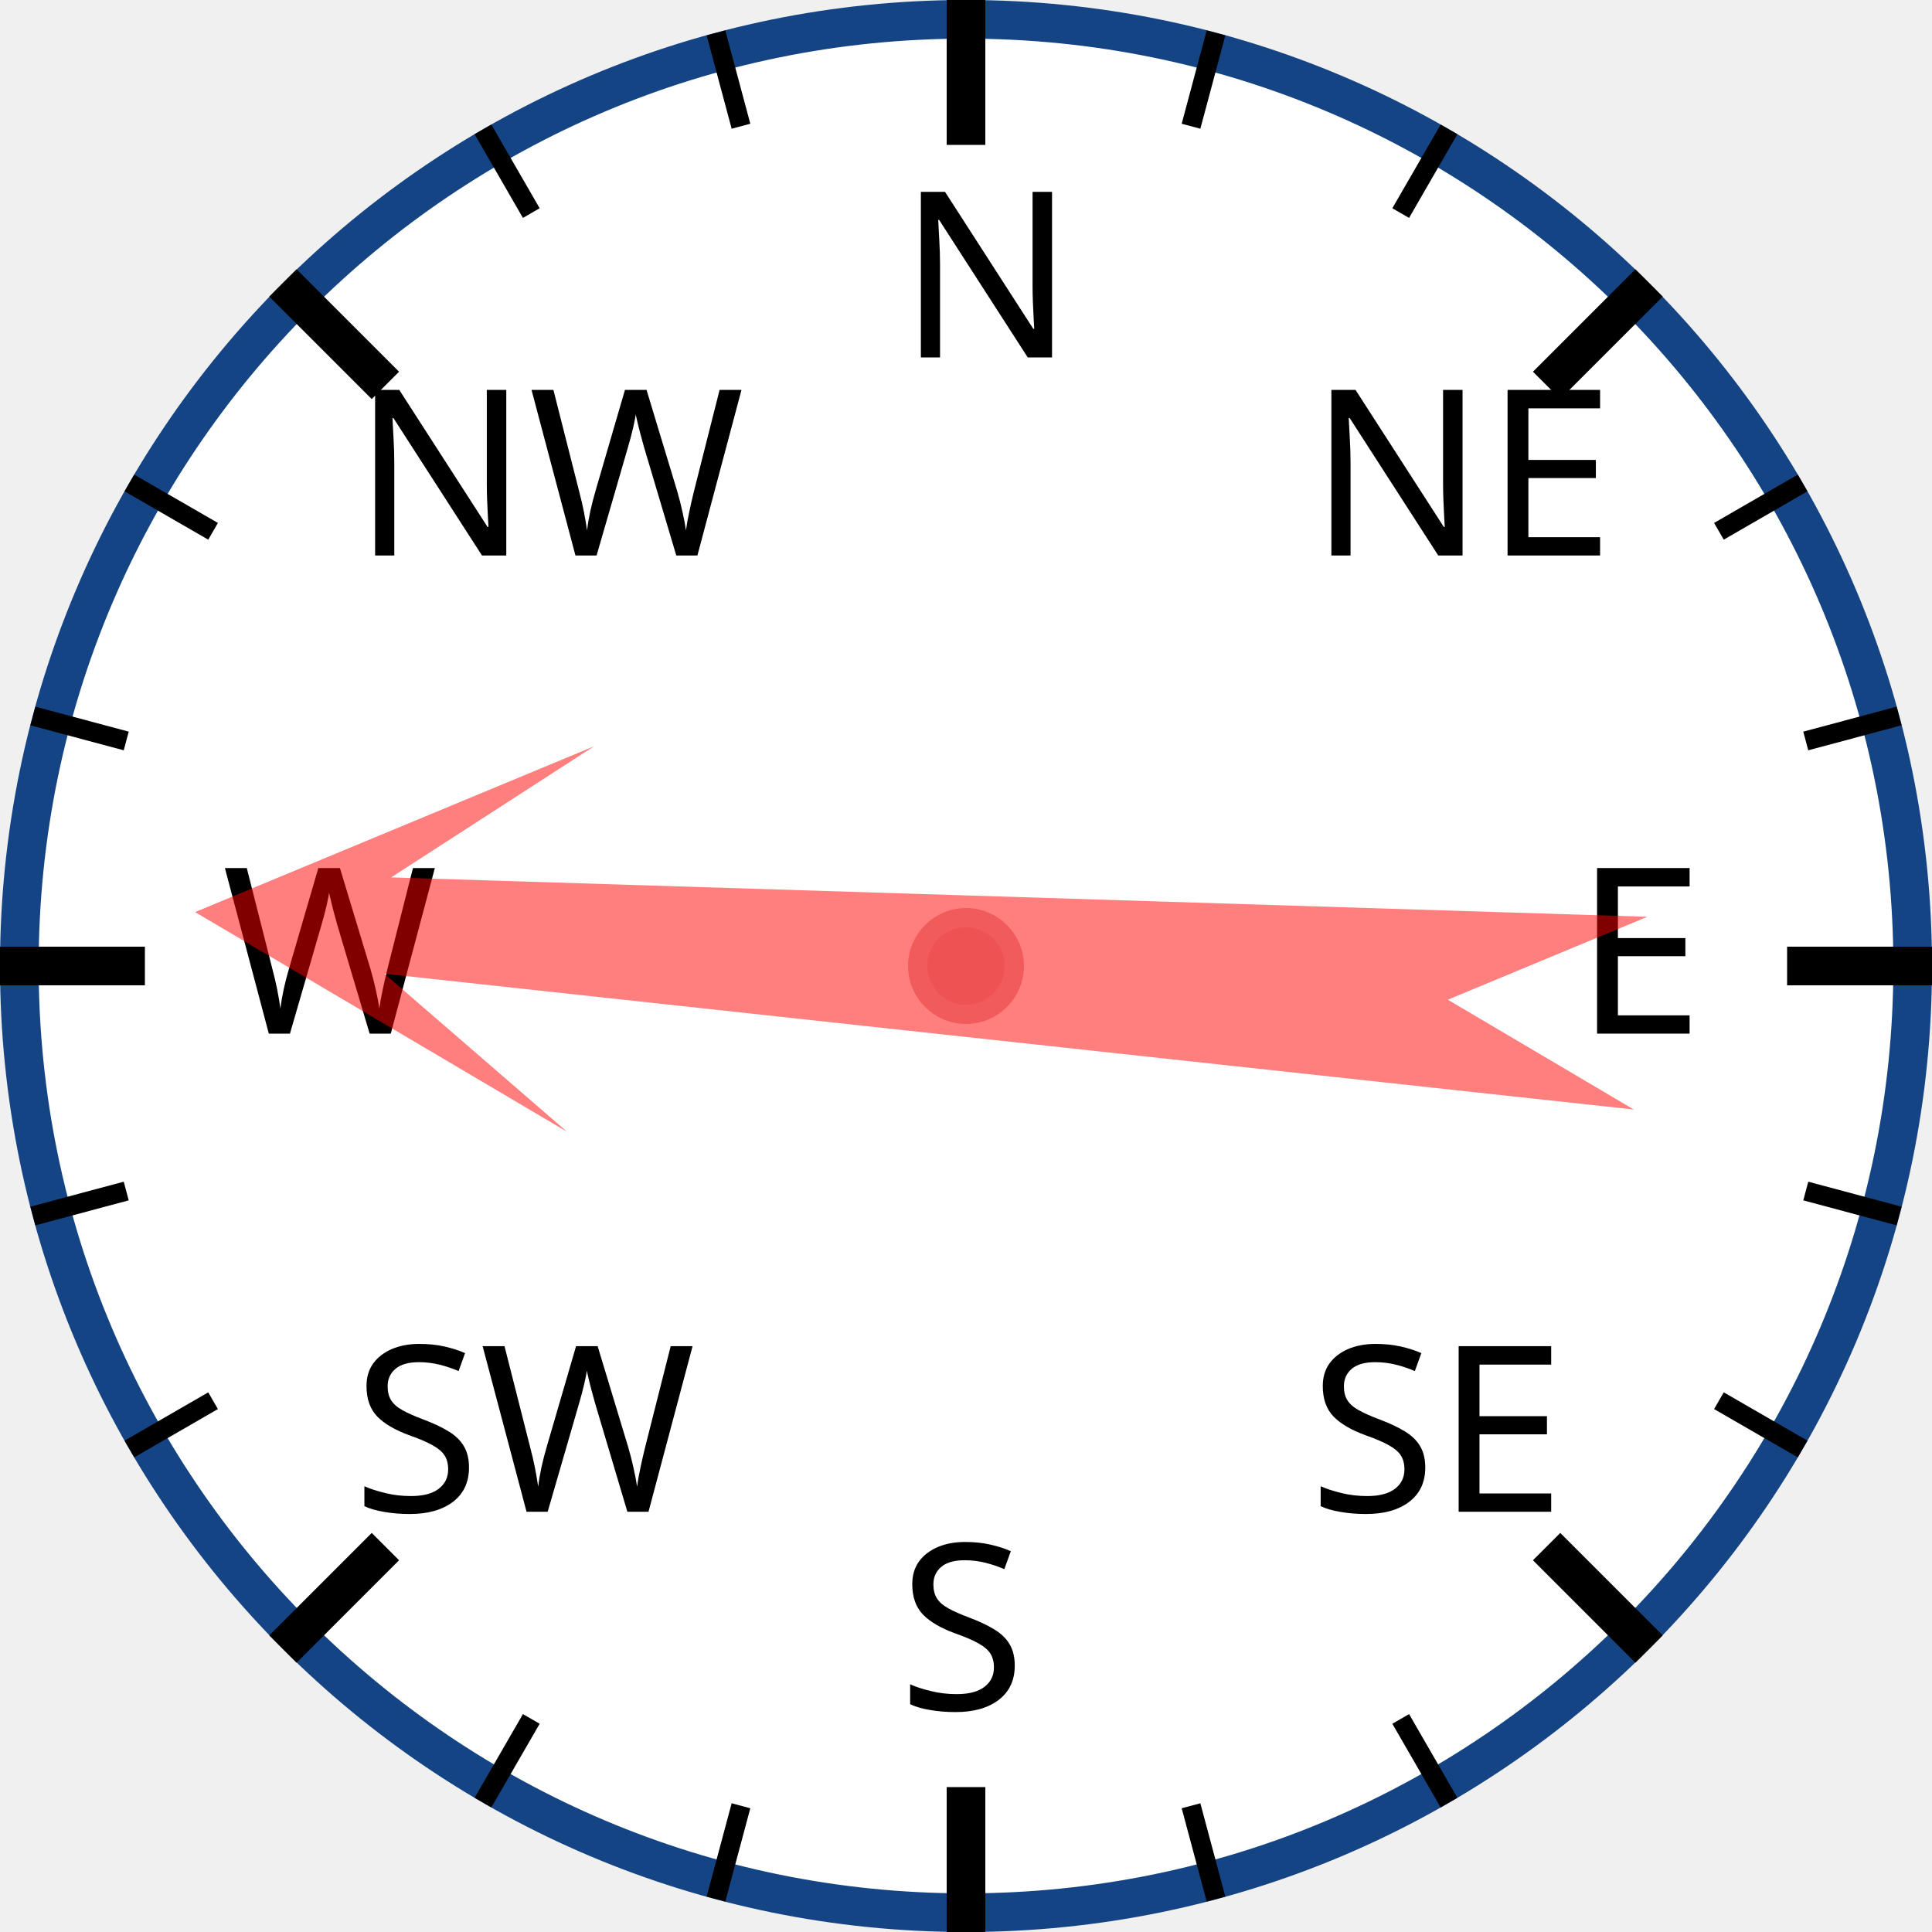
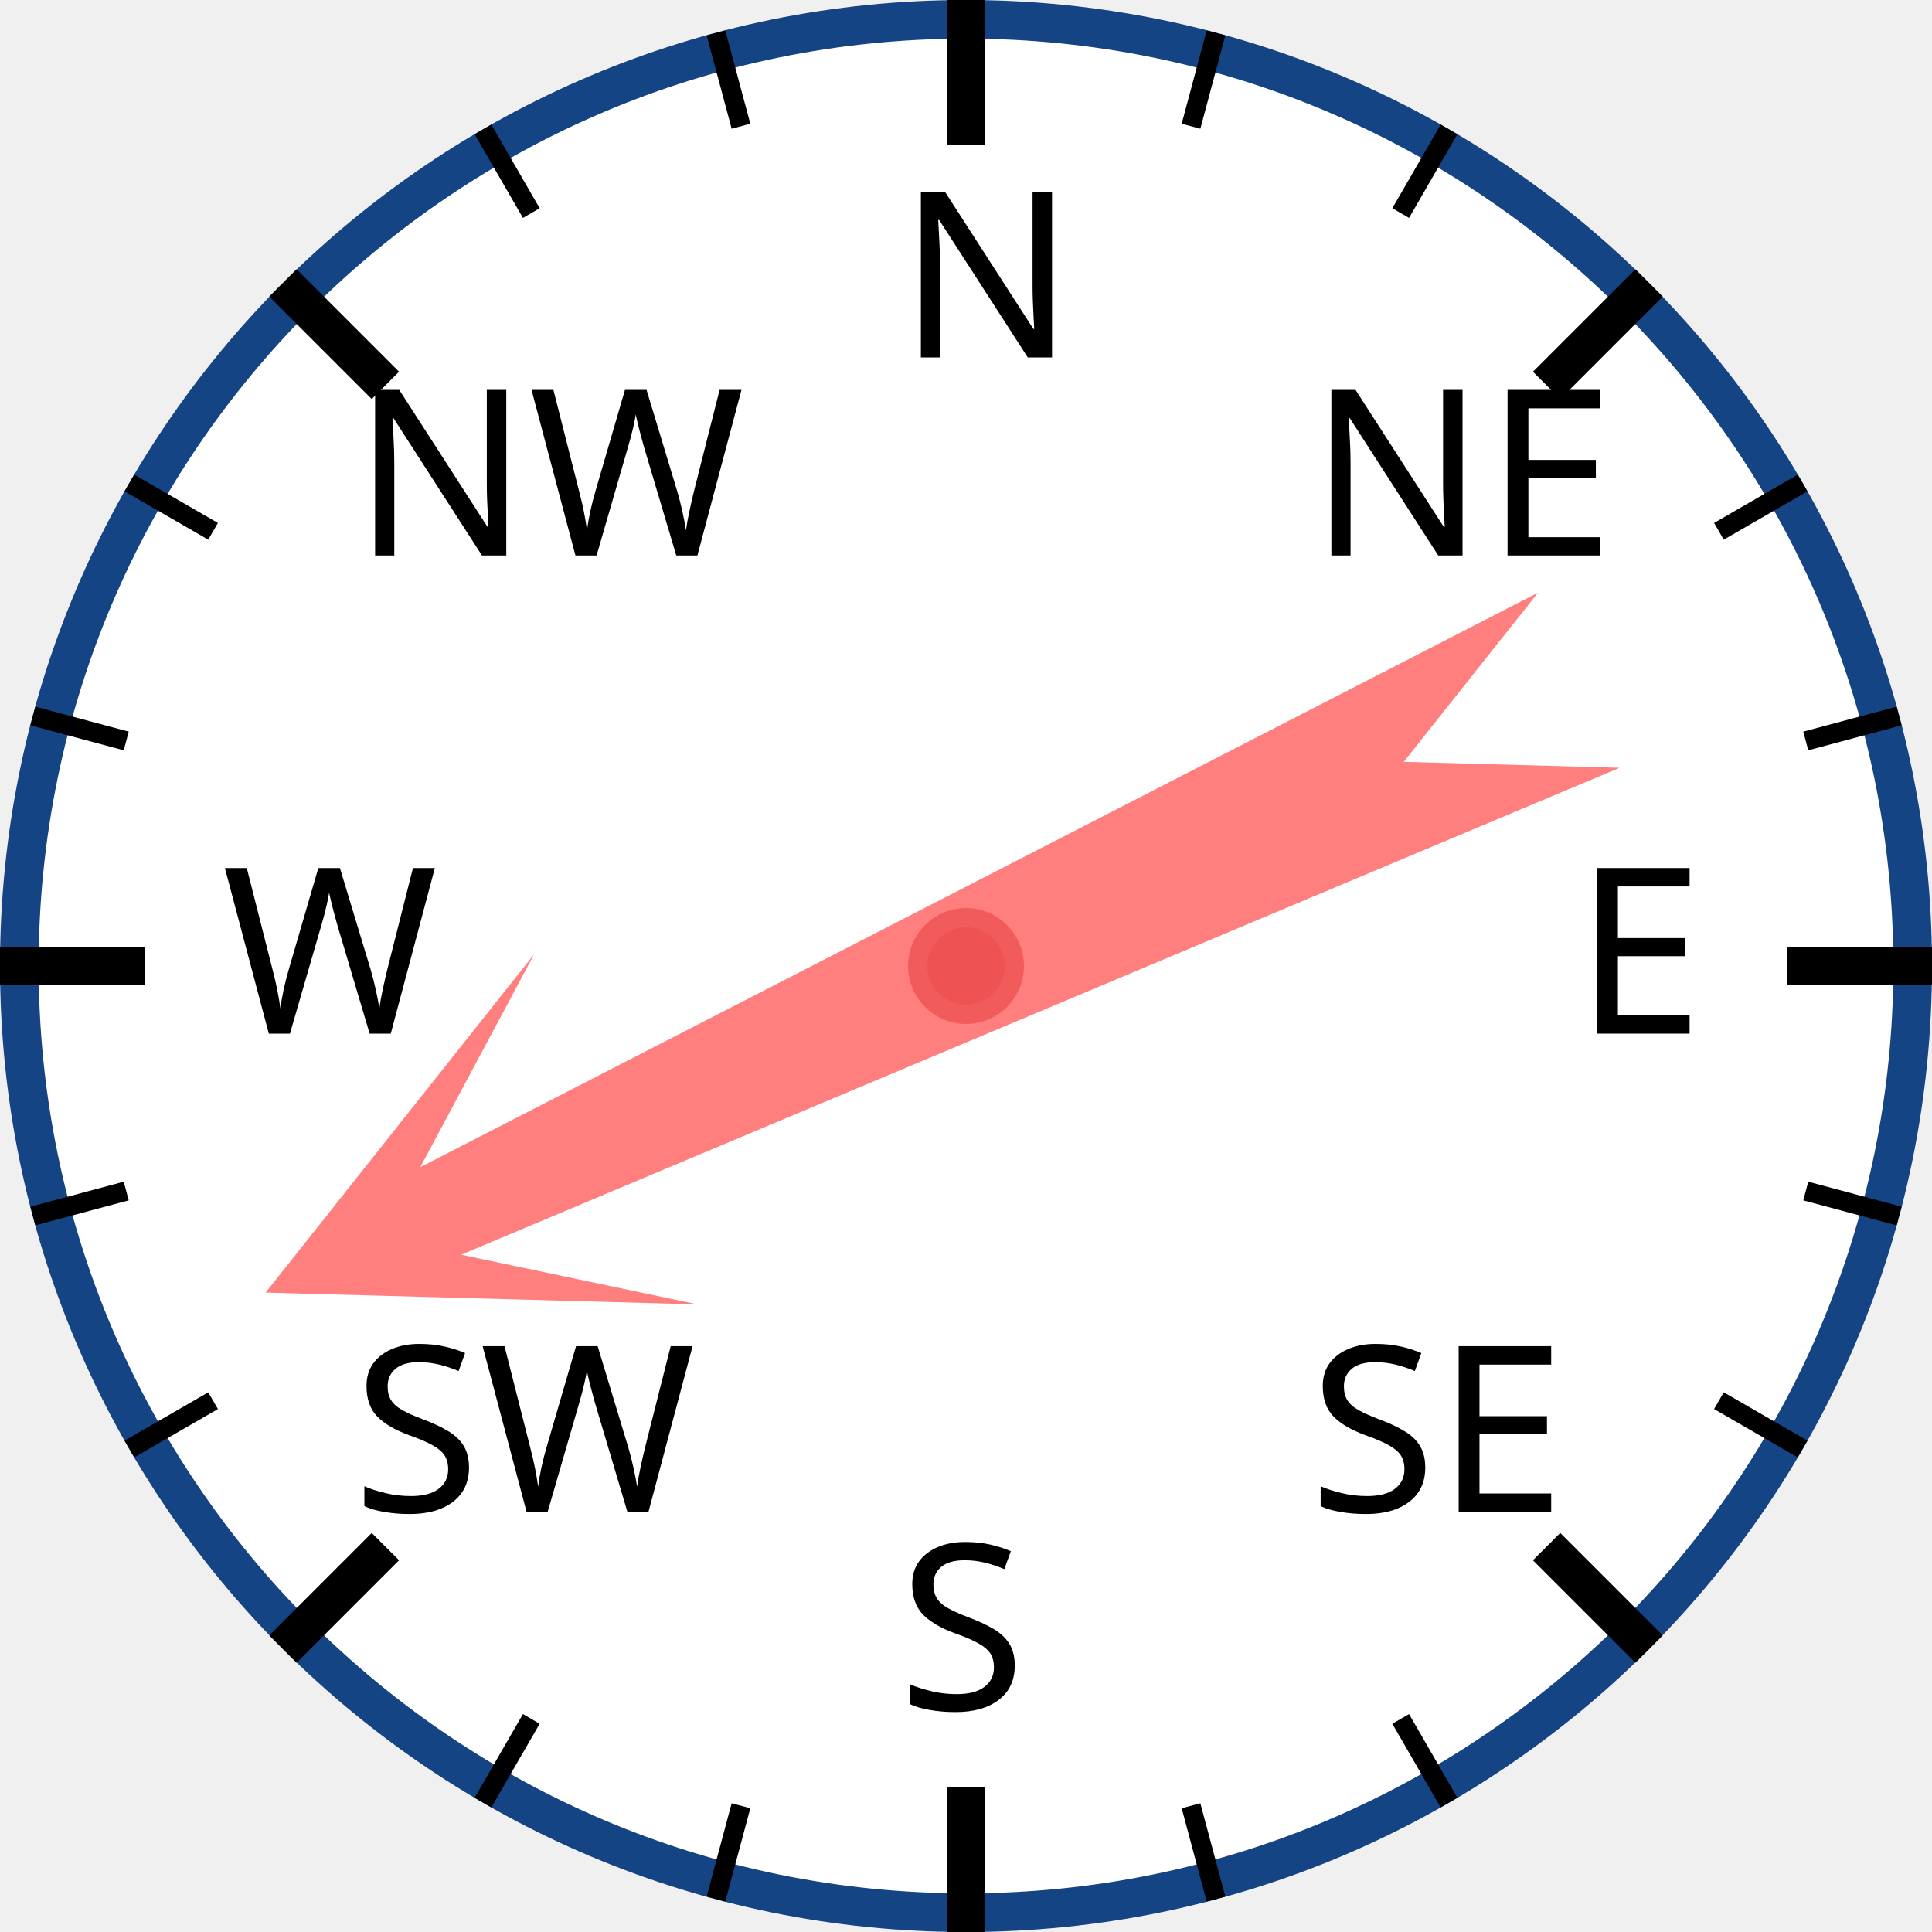
<svg xmlns="http://www.w3.org/2000/svg" width="120px" height="120px" viewBox="0 0 200 200">
  <circle cx="100" cy="100" r="98" style="fill: white; stroke: #154485; stroke-width: 4;" />
  <text x="93.0" y="37.0" style="font-family: sans-serif; font-size: 18pt;">N</text>
  <line x1="100.0" y1="0.0" x2="100.0" y2="15.0" style="stroke: black; stroke-width: 4;" />
  <line x1="74.118" y1="3.407" x2="76.706" y2="13.067" style="stroke: black; stroke-width: 2;" />
  <line x1="50" y1="13.397" x2="55" y2="22.058" style="stroke: black; stroke-width: 2;" />
  <text x="36.503" y="57.503" style="font-family: sans-serif; font-size: 18pt;">NW</text>
  <line x1="29.289" y1="29.289" x2="39.896" y2="39.896" style="stroke: black; stroke-width: 4;" />
  <line x1="13.397" y1="50" x2="22.058" y2="55" style="stroke: black; stroke-width: 2;" />
  <line x1="3.407" y1="74.118" x2="13.067" y2="76.706" style="stroke: black; stroke-width: 2;" />
  <text x="23.0" y="107.0" style="font-family: sans-serif; font-size: 18pt;">W</text>
  <line x1="0.0" y1="100.0" x2="15.0" y2="100.0" style="stroke: black; stroke-width: 4;" />
  <line x1="3.407" y1="125.882" x2="13.067" y2="123.294" style="stroke: black; stroke-width: 2;" />
  <line x1="13.397" y1="150" x2="22.058" y2="145" style="stroke: black; stroke-width: 2;" />
  <text x="36.503" y="156.497" style="font-family: sans-serif; font-size: 18pt;">SW</text>
  <line x1="29.289" y1="170.711" x2="39.896" y2="160.104" style="stroke: black; stroke-width: 4;" />
  <line x1="50" y1="186.603" x2="55" y2="177.942" style="stroke: black; stroke-width: 2;" />
  <line x1="74.118" y1="196.593" x2="76.706" y2="186.933" style="stroke: black; stroke-width: 2;" />
  <text x="93" y="177.0" style="font-family: sans-serif; font-size: 18pt;">S</text>
  <line x1="100" y1="200.0" x2="100" y2="185.0" style="stroke: black; stroke-width: 4;" />
  <line x1="125.882" y1="196.593" x2="123.294" y2="186.933" style="stroke: black; stroke-width: 2;" />
  <line x1="150.0" y1="186.603" x2="145.0" y2="177.942" style="stroke: black; stroke-width: 2;" />
  <text x="135.497" y="156.497" style="font-family: sans-serif; font-size: 18pt;">SE</text>
  <line x1="170.711" y1="170.711" x2="160.104" y2="160.104" style="stroke: black; stroke-width: 4;" />
  <line x1="186.603" y1="150" x2="177.942" y2="145" style="stroke: black; stroke-width: 2;" />
  <line x1="196.593" y1="125.882" x2="186.933" y2="123.294" style="stroke: black; stroke-width: 2;" />
  <text x="163.0" y="107" style="font-family: sans-serif; font-size: 18pt;">E</text>
  <line x1="200.0" y1="100" x2="185.0" y2="100" style="stroke: black; stroke-width: 4;" />
  <line x1="196.593" y1="74.118" x2="186.933" y2="76.706" style="stroke: black; stroke-width: 2;" />
  <line x1="186.603" y1="50" x2="177.942" y2="55" style="stroke: black; stroke-width: 2;" />
  <text x="135.497" y="57.503" style="font-family: sans-serif; font-size: 18pt;">NE</text>
  <line x1="170.711" y1="29.289" x2="160.104" y2="39.896" style="stroke: black; stroke-width: 4;" />
  <line x1="150" y1="13.397" x2="145" y2="22.058" style="stroke: black; stroke-width: 2;" />
  <line x1="125.882" y1="3.407" x2="123.294" y2="13.067" style="stroke: black; stroke-width: 2;" />
-   <polygon points="100 20 120 60 105 40 110 170 100 150 90 170 95 40 80 60" style="fill: red; fill-opacity: 0.5;" transform="rotate(274,100,100)" />
+   <polygon points="100 20 120 60 105 40 110 170 100 150 90 170 95 40 80 60" style="fill: red; fill-opacity: 0.5;" transform="rotate(245,100,100)" />
  <circle cx="100" cy="100" r="5" style="fill: #EE5252; stroke: #F25B5B; stroke-width: 2;" />
</svg>
